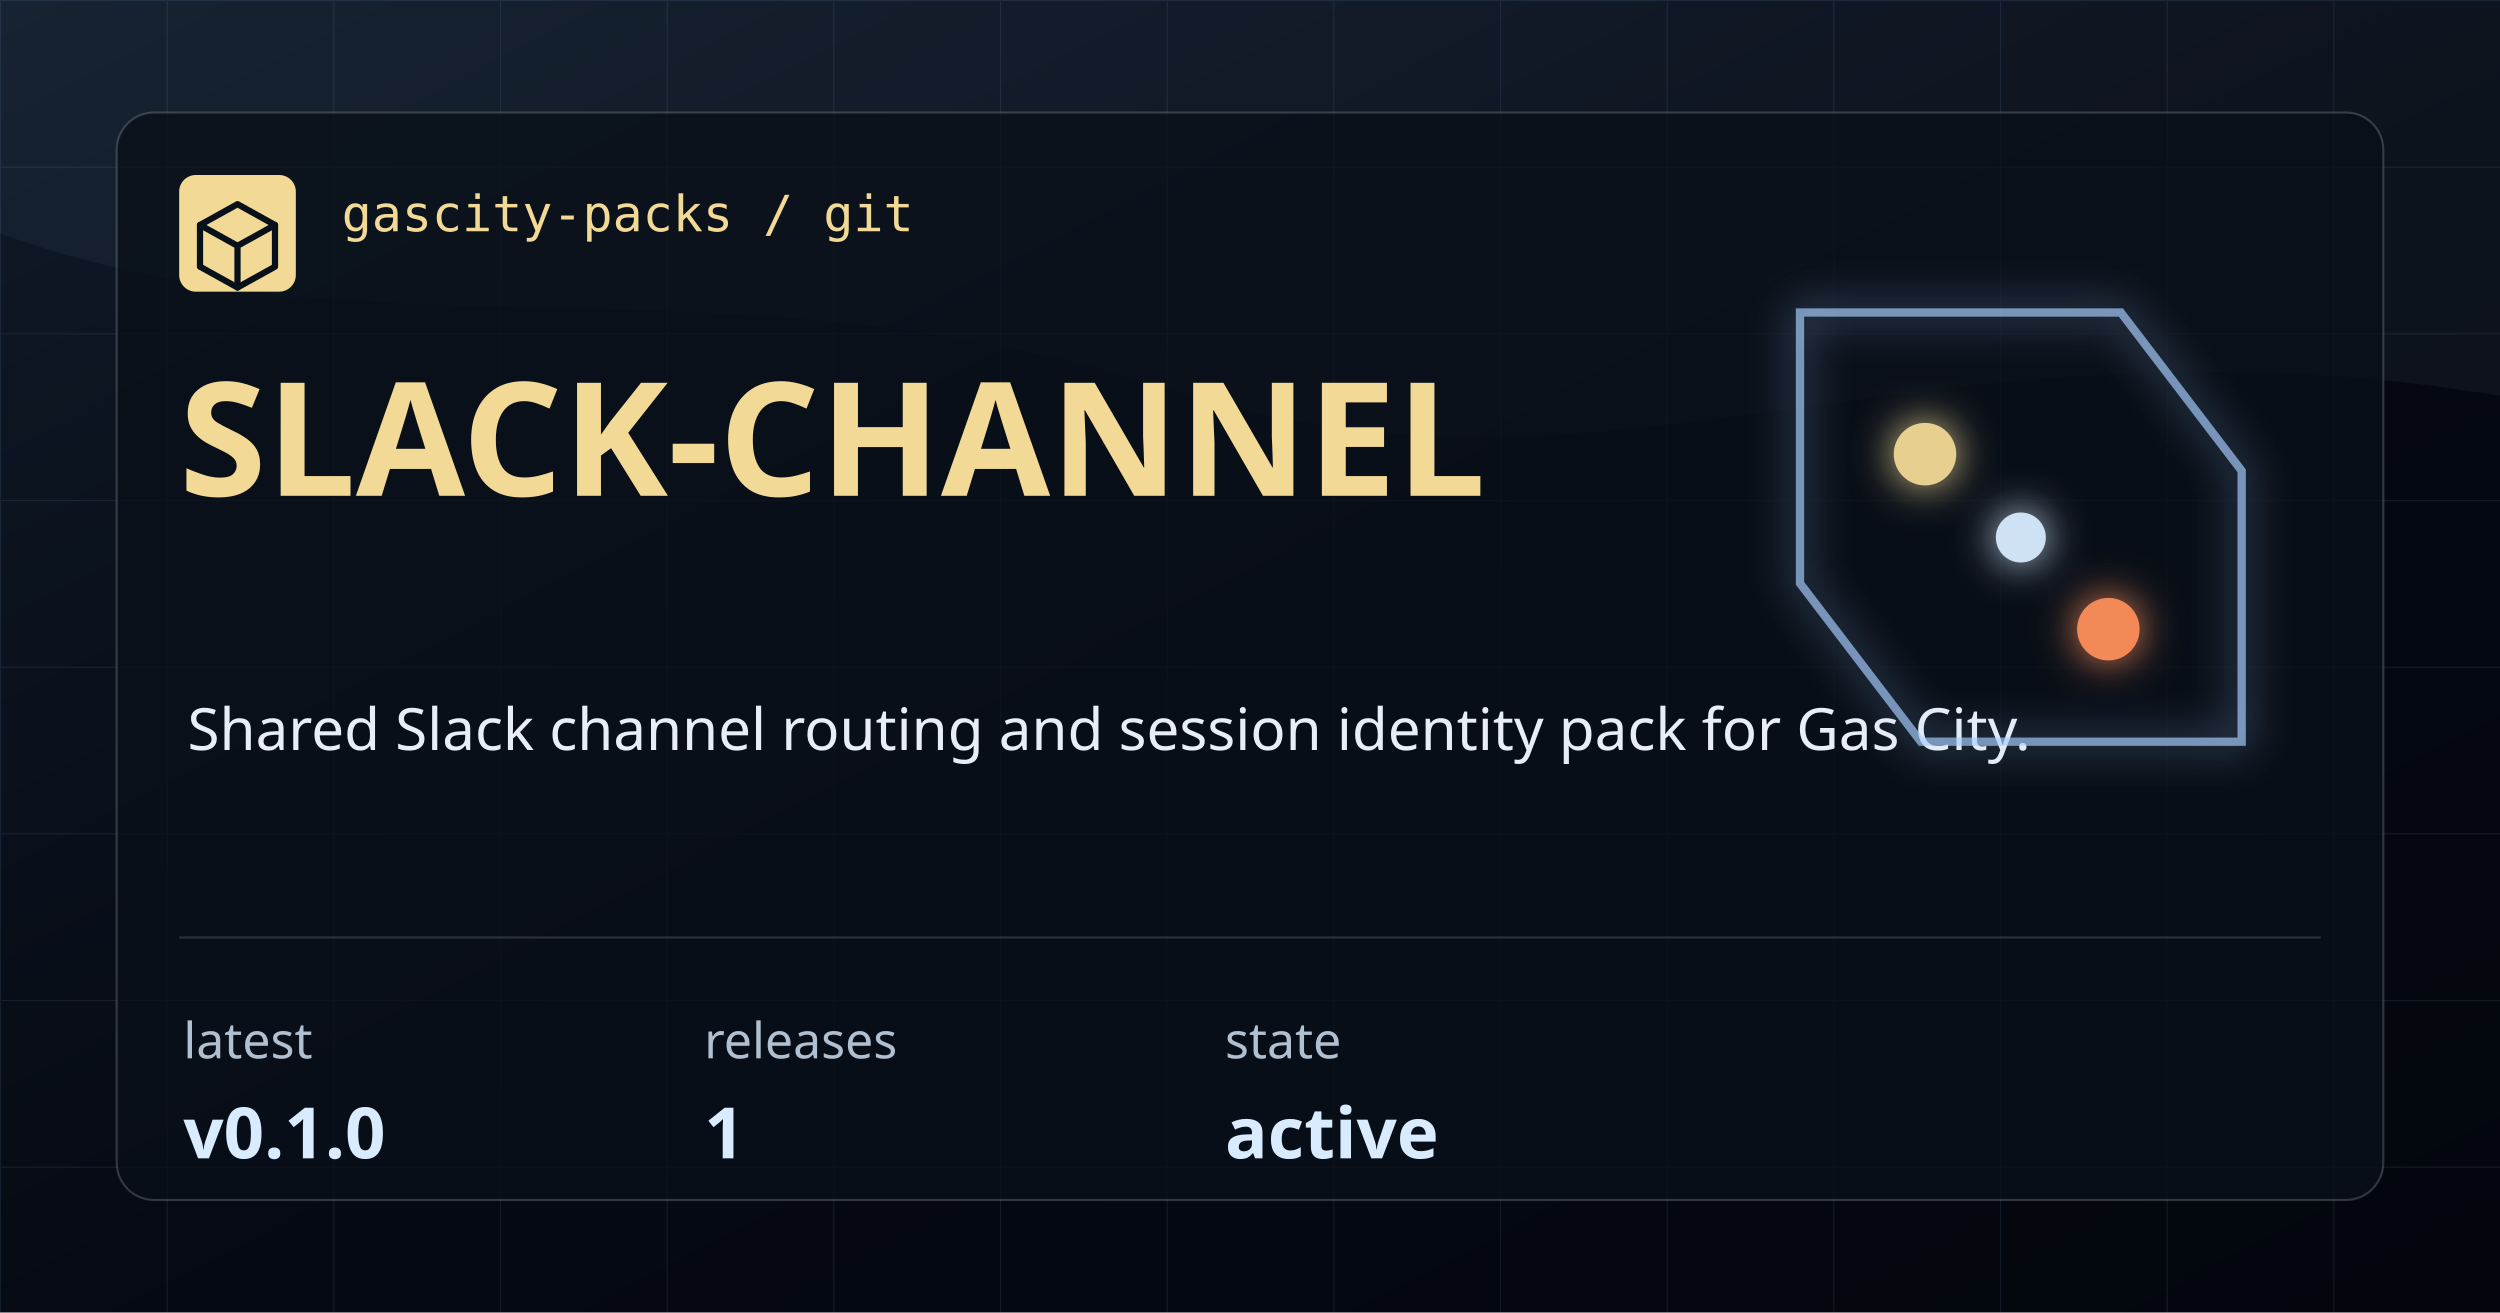
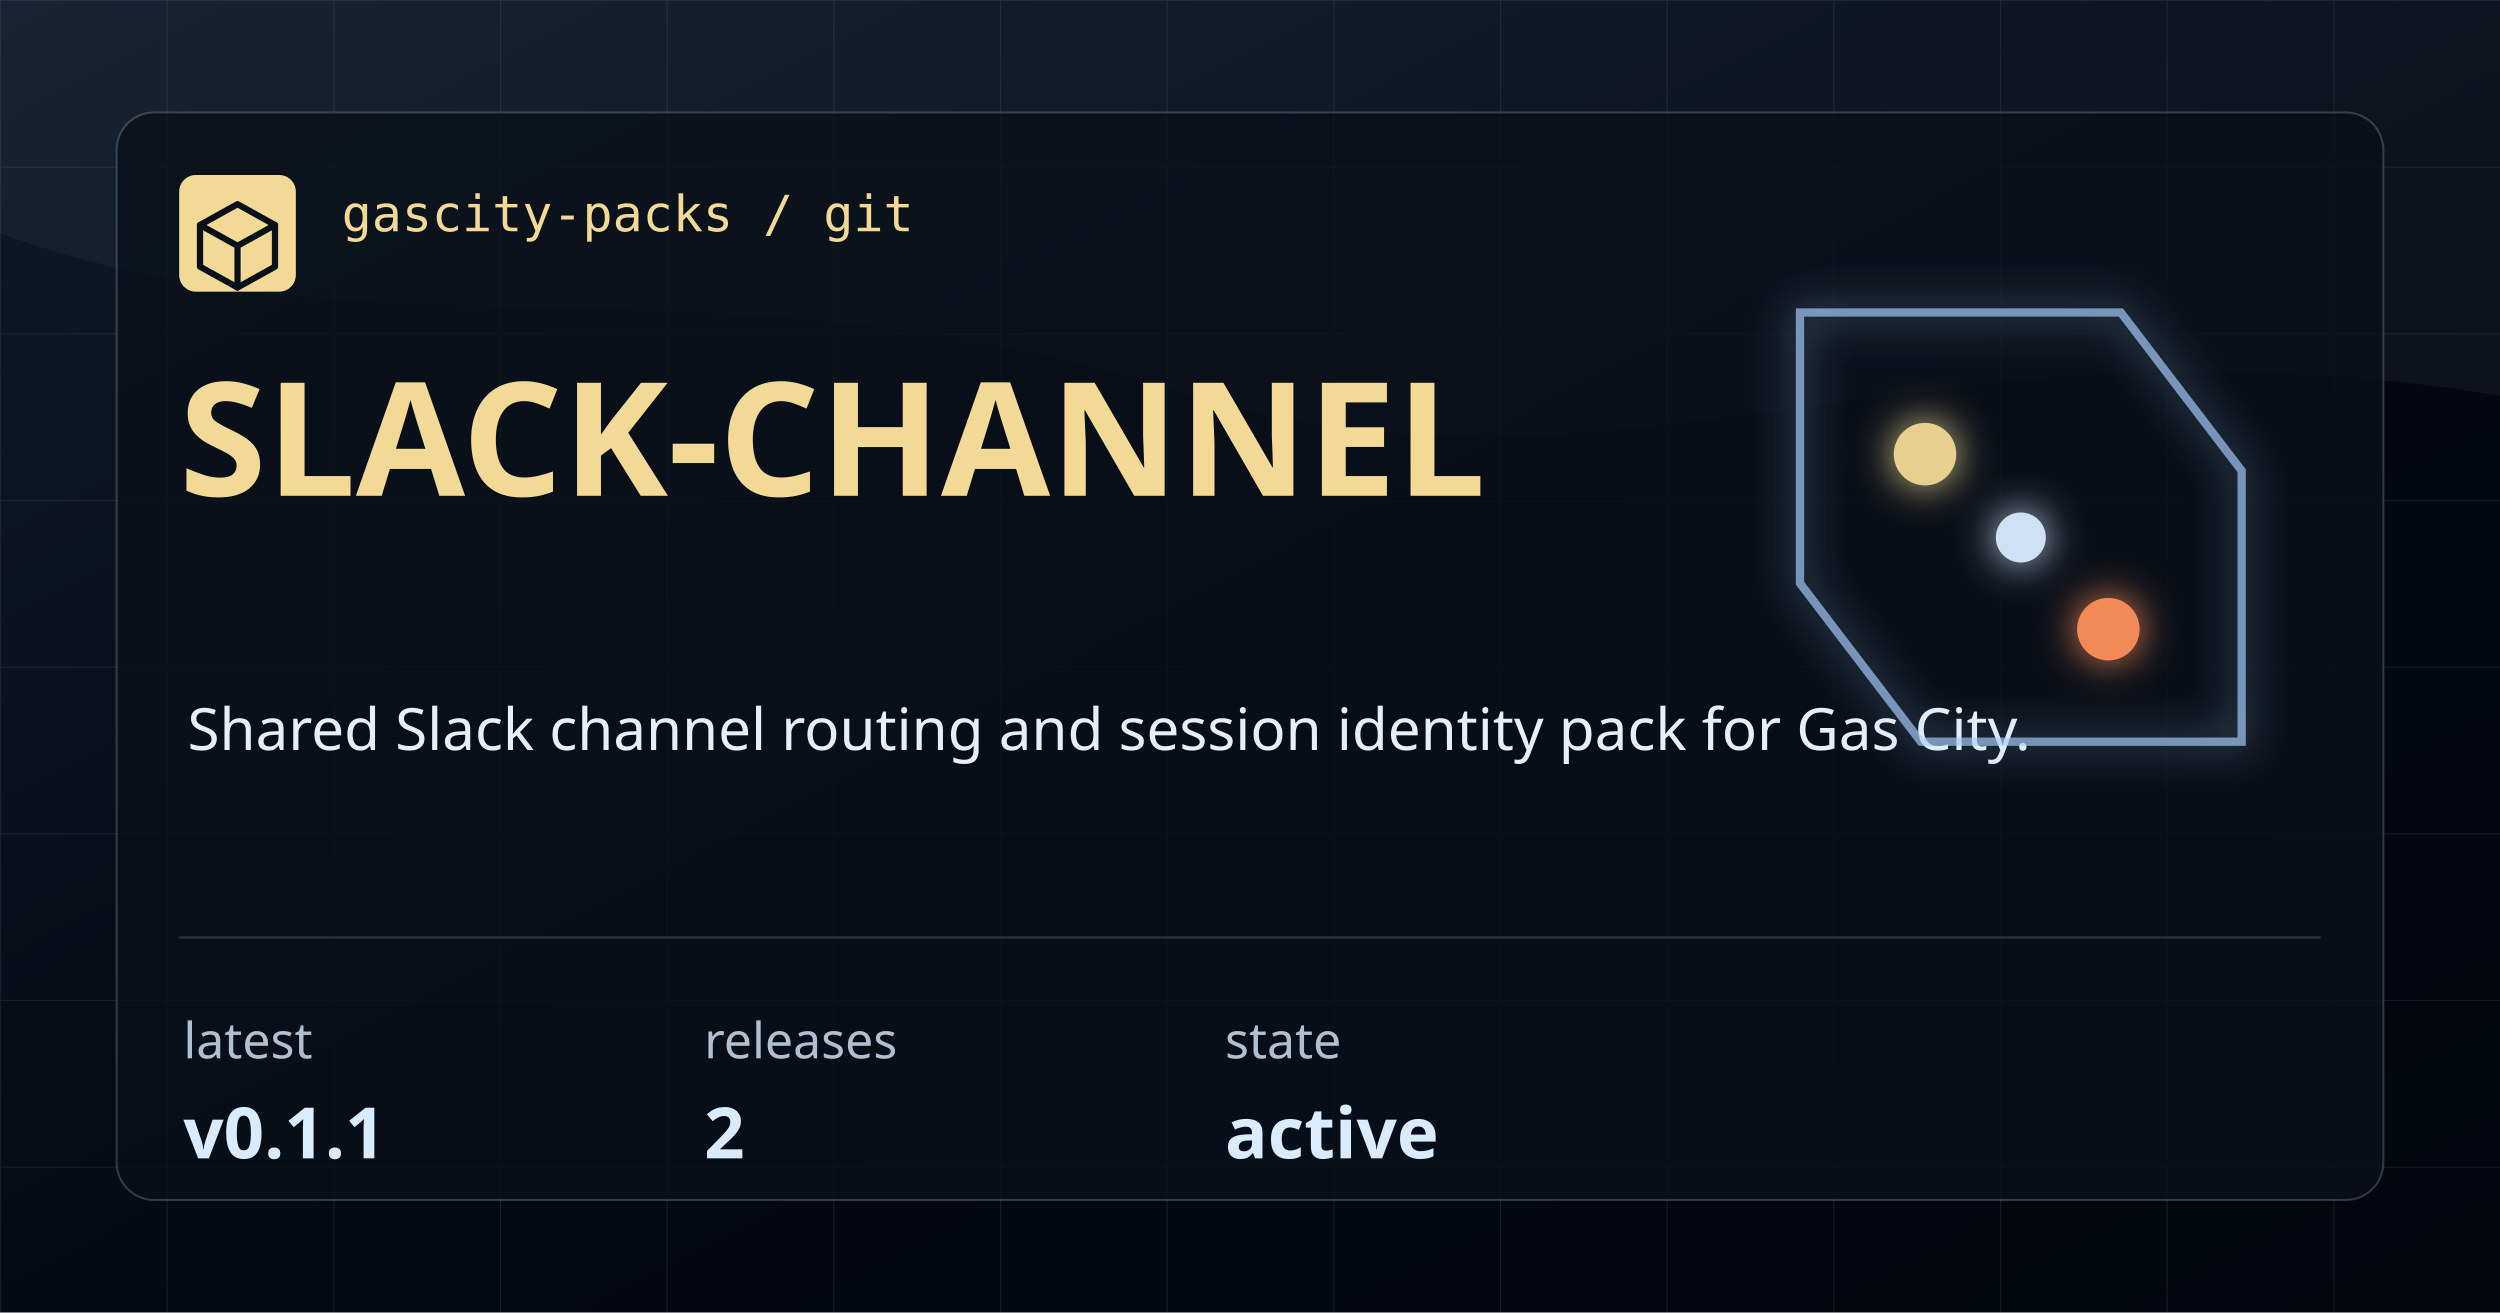
<svg xmlns="http://www.w3.org/2000/svg" width="1200" height="630" viewBox="0 0 1200 630" role="img" aria-label="slack-channel">
  <defs>
    <linearGradient id="bg" x1="0" x2="1" y1="0" y2="1">
      <stop offset="0" stop-color="#101A28" />
      <stop offset="0.54" stop-color="#050912" />
      <stop offset="1" stop-color="#03060D" />
    </linearGradient>
    <pattern id="grid" width="80" height="80" patternUnits="userSpaceOnUse">
      <path d="M 80 0 L 0 0 0 80" fill="none" stroke="#7CAADE" stroke-opacity="0.12" stroke-width="1" />
    </pattern>
    <filter id="glow" x="-20%" y="-20%" width="140%" height="140%">
      <feGaussianBlur stdDeviation="10" result="blur" />
      <feMerge>
        <feMergeNode in="blur" />
        <feMergeNode in="SourceGraphic" />
      </feMerge>
    </filter>
  </defs>
  <rect width="1200" height="630" fill="url(#bg)" />
  <rect width="1200" height="630" fill="url(#grid)" />
  <path d="M0 0 H1200 V190 C925 144 772 254 566 188 C348 118 176 176 0 112 Z" fill="#A9CEFF" fill-opacity="0.05" />
  <rect x="56" y="54" width="1088" height="522" rx="18" fill="#0A1019" fill-opacity="0.78" stroke="#CED7E2" stroke-opacity="0.22" />
  <rect x="86" y="84" width="56" height="56" rx="8" fill="#F2D995" />
  <path d="M114 98 L132 108 V128 L114 138 L96 128 V108 Z" fill="none" stroke="#08111A" stroke-width="3" stroke-linejoin="round" />
  <path d="M96 108 L114 118 L132 108 M114 118 V138" fill="none" stroke="#08111A" stroke-width="3" stroke-linecap="round" stroke-linejoin="round" />
  <text x="164" y="111" fill="#F2D995" font-family="IBM Plex Mono, monospace" font-size="24" font-weight="500">gascity-packs / git</text>
  <text x="86" y="238" fill="#F2D995" font-family="Syncopate, sans-serif" font-size="76" font-weight="700">SLACK-CHANNEL</text>
  <text x="90" y="360" fill="#E8EEF7" font-family="Saira, sans-serif" font-size="28" font-weight="400">Shared Slack channel routing and session identity pack for Gas City.</text>
  <path d="M86 450 H1114" stroke="#CED7E2" stroke-opacity="0.18" />
  <g>
    <text x="88" y="508" fill="#B1C0D1" font-family="Saira, sans-serif" font-size="24">latest</text>
-     <text x="88" y="556" fill="#D9EBFF" font-family="Syncopate, sans-serif" font-size="34" font-weight="700">v0.1.0</text>
+     <text x="88" y="556" fill="#D9EBFF" font-family="Syncopate, sans-serif" font-size="34" font-weight="700">v0.1.1</text>
  </g>
  <g>
    <text x="338" y="508" fill="#B1C0D1" font-family="Saira, sans-serif" font-size="24">releases</text>
-     <text x="338" y="556" fill="#D9EBFF" font-family="Syncopate, sans-serif" font-size="34" font-weight="700">1</text>
+     <text x="338" y="556" fill="#D9EBFF" font-family="Syncopate, sans-serif" font-size="34" font-weight="700">2</text>
  </g>
  <g>
    <text x="588" y="508" fill="#B1C0D1" font-family="Saira, sans-serif" font-size="24">state</text>
    <text x="588" y="556" fill="#D9EBFF" font-family="Syncopate, sans-serif" font-size="34" font-weight="700">active</text>
  </g>
  <g filter="url(#glow)" opacity="0.95">
    <path d="M864 150 H1018 L1076 226 V356 H922 L864 280 Z" fill="none" stroke="#A9CEFF" stroke-opacity="0.7" stroke-width="4" />
    <circle cx="924" cy="218" r="15" fill="#F2D995" />
    <circle cx="1012" cy="302" r="15" fill="#FF8F5A" />
    <circle cx="970" cy="258" r="12" fill="#D9EBFF" />
  </g>
</svg>
